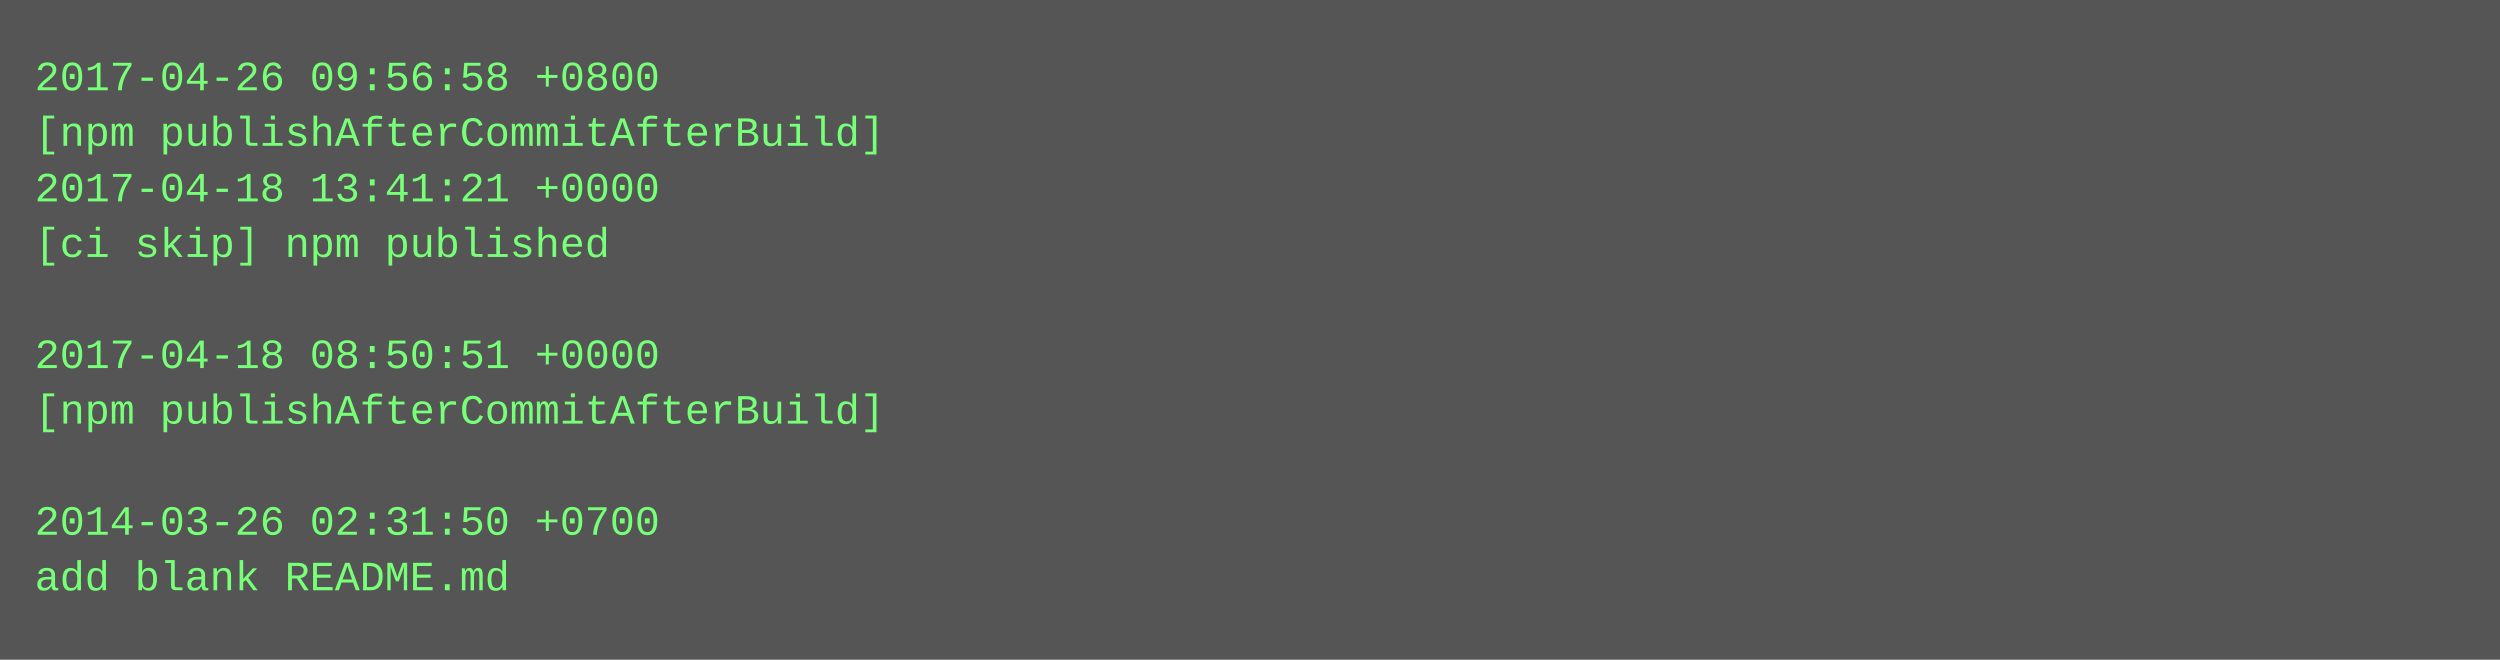
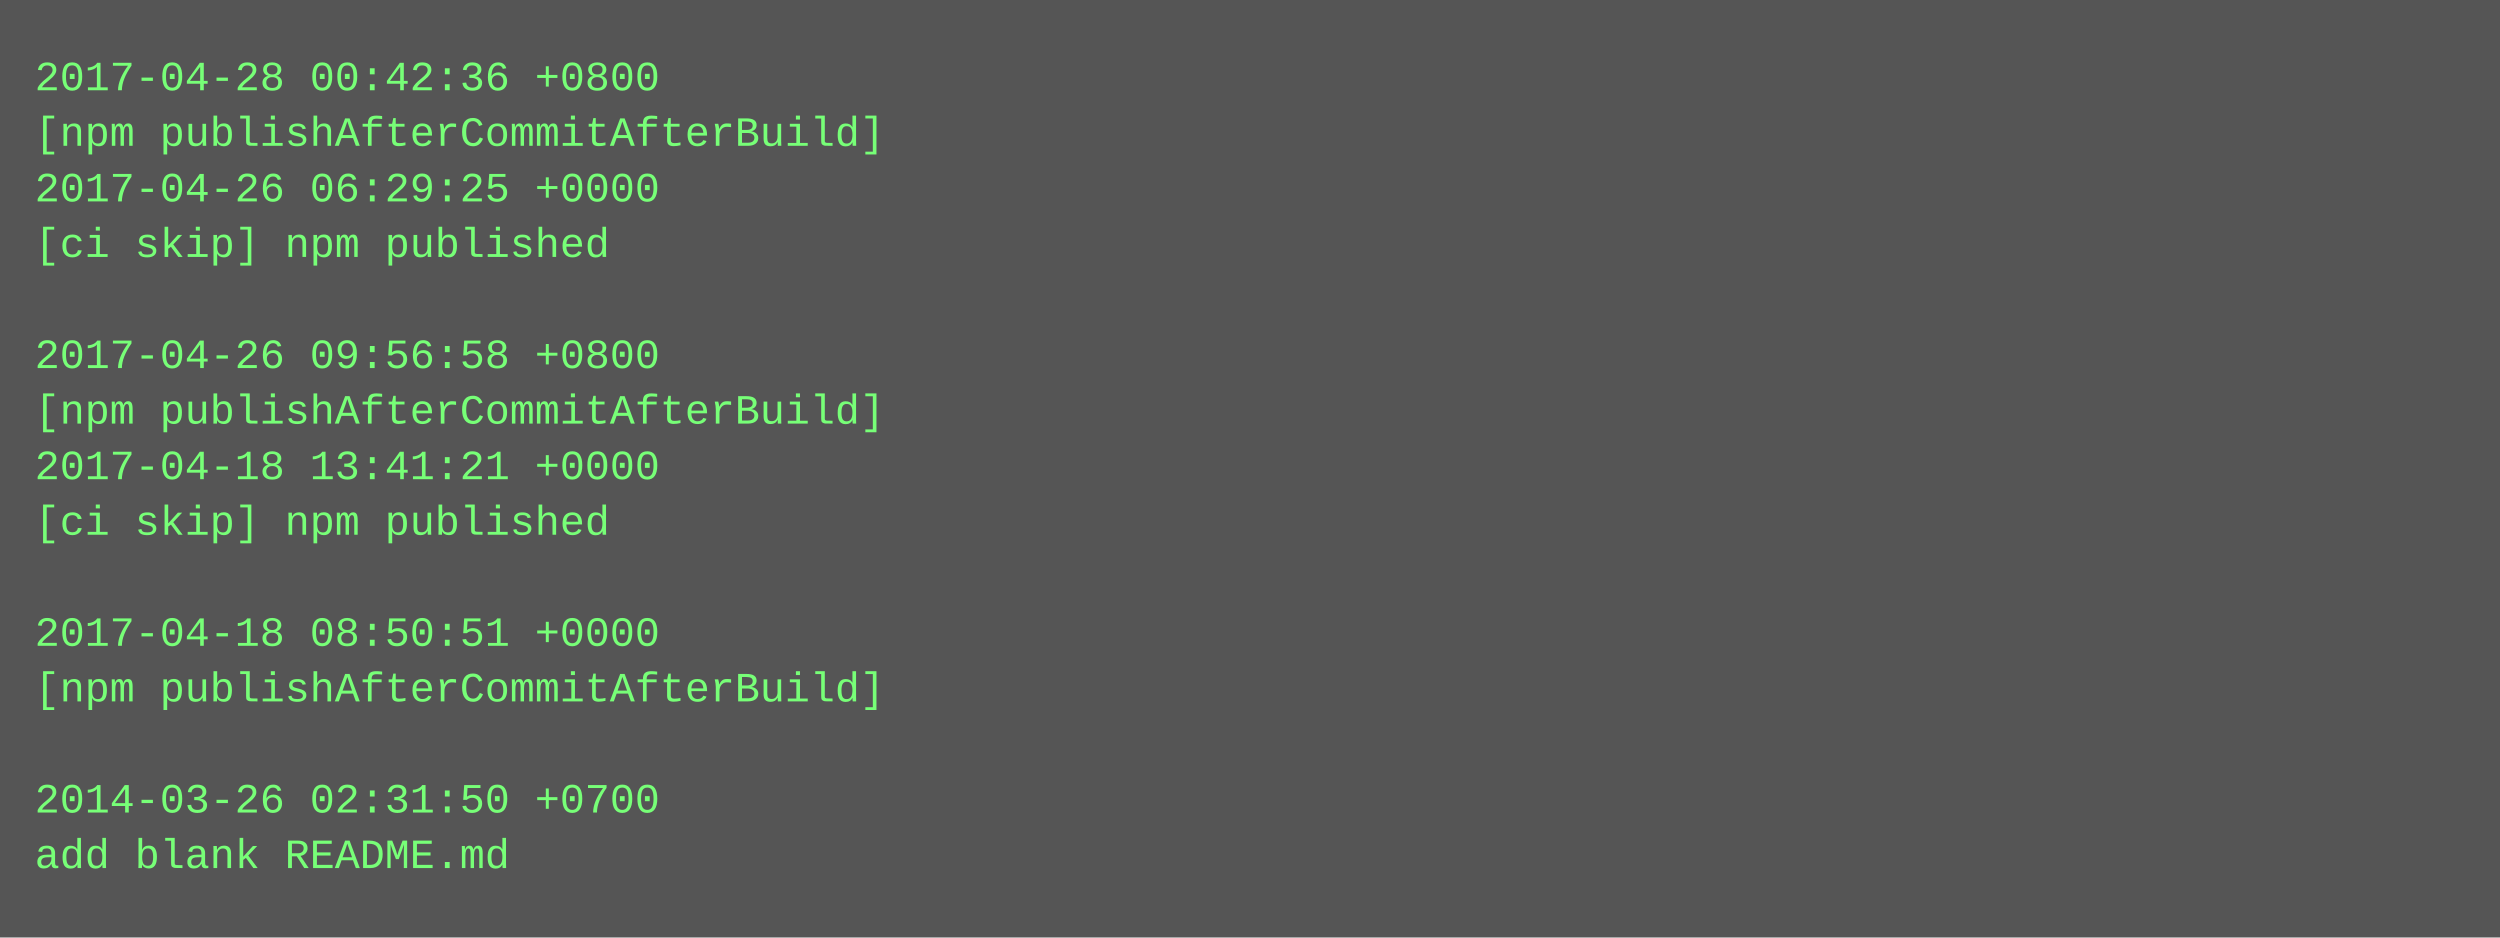
- <svg xmlns="http://www.w3.org/2000/svg" height="190" width="720">
-   <rect height="190" fill="#555" width="720" />
+ <svg xmlns="http://www.w3.org/2000/svg" height="270" width="720">
+   <rect height="270" fill="#555" width="720" />
  <text fill="#7f7" font-family="Courier New" font-size="12" xml:space="preserve">
-     <tspan x="10" y="26">2017-04-26 09:56:58 +0800</tspan>
+     <tspan x="10" y="26">2017-04-28 00:42:36 +0800</tspan>
    <tspan x="10" y="42">[npm publishAfterCommitAfterBuild]</tspan>
-     <tspan x="10" y="58">2017-04-18 13:41:21 +0000</tspan>
+     <tspan x="10" y="58">2017-04-26 06:29:25 +0000</tspan>
    <tspan x="10" y="74">[ci skip] npm published</tspan>
    <tspan x="10" y="90" />
-     <tspan x="10" y="106">2017-04-18 08:50:51 +0000</tspan>
+     <tspan x="10" y="106">2017-04-26 09:56:58 +0800</tspan>
    <tspan x="10" y="122">[npm publishAfterCommitAfterBuild]</tspan>
-     <tspan x="10" y="138" />
-     <tspan x="10" y="154">2014-03-26 02:31:50 +0700</tspan>
-     <tspan x="10" y="170">add blank README.md</tspan>
+     <tspan x="10" y="138">2017-04-18 13:41:21 +0000</tspan>
+     <tspan x="10" y="154">[ci skip] npm published</tspan>
+     <tspan x="10" y="170" />
+     <tspan x="10" y="186">2017-04-18 08:50:51 +0000</tspan>
+     <tspan x="10" y="202">[npm publishAfterCommitAfterBuild]</tspan>
+     <tspan x="10" y="218" />
+     <tspan x="10" y="234">2014-03-26 02:31:50 +0700</tspan>
+     <tspan x="10" y="250">add blank README.md</tspan>
  </text>
</svg>
